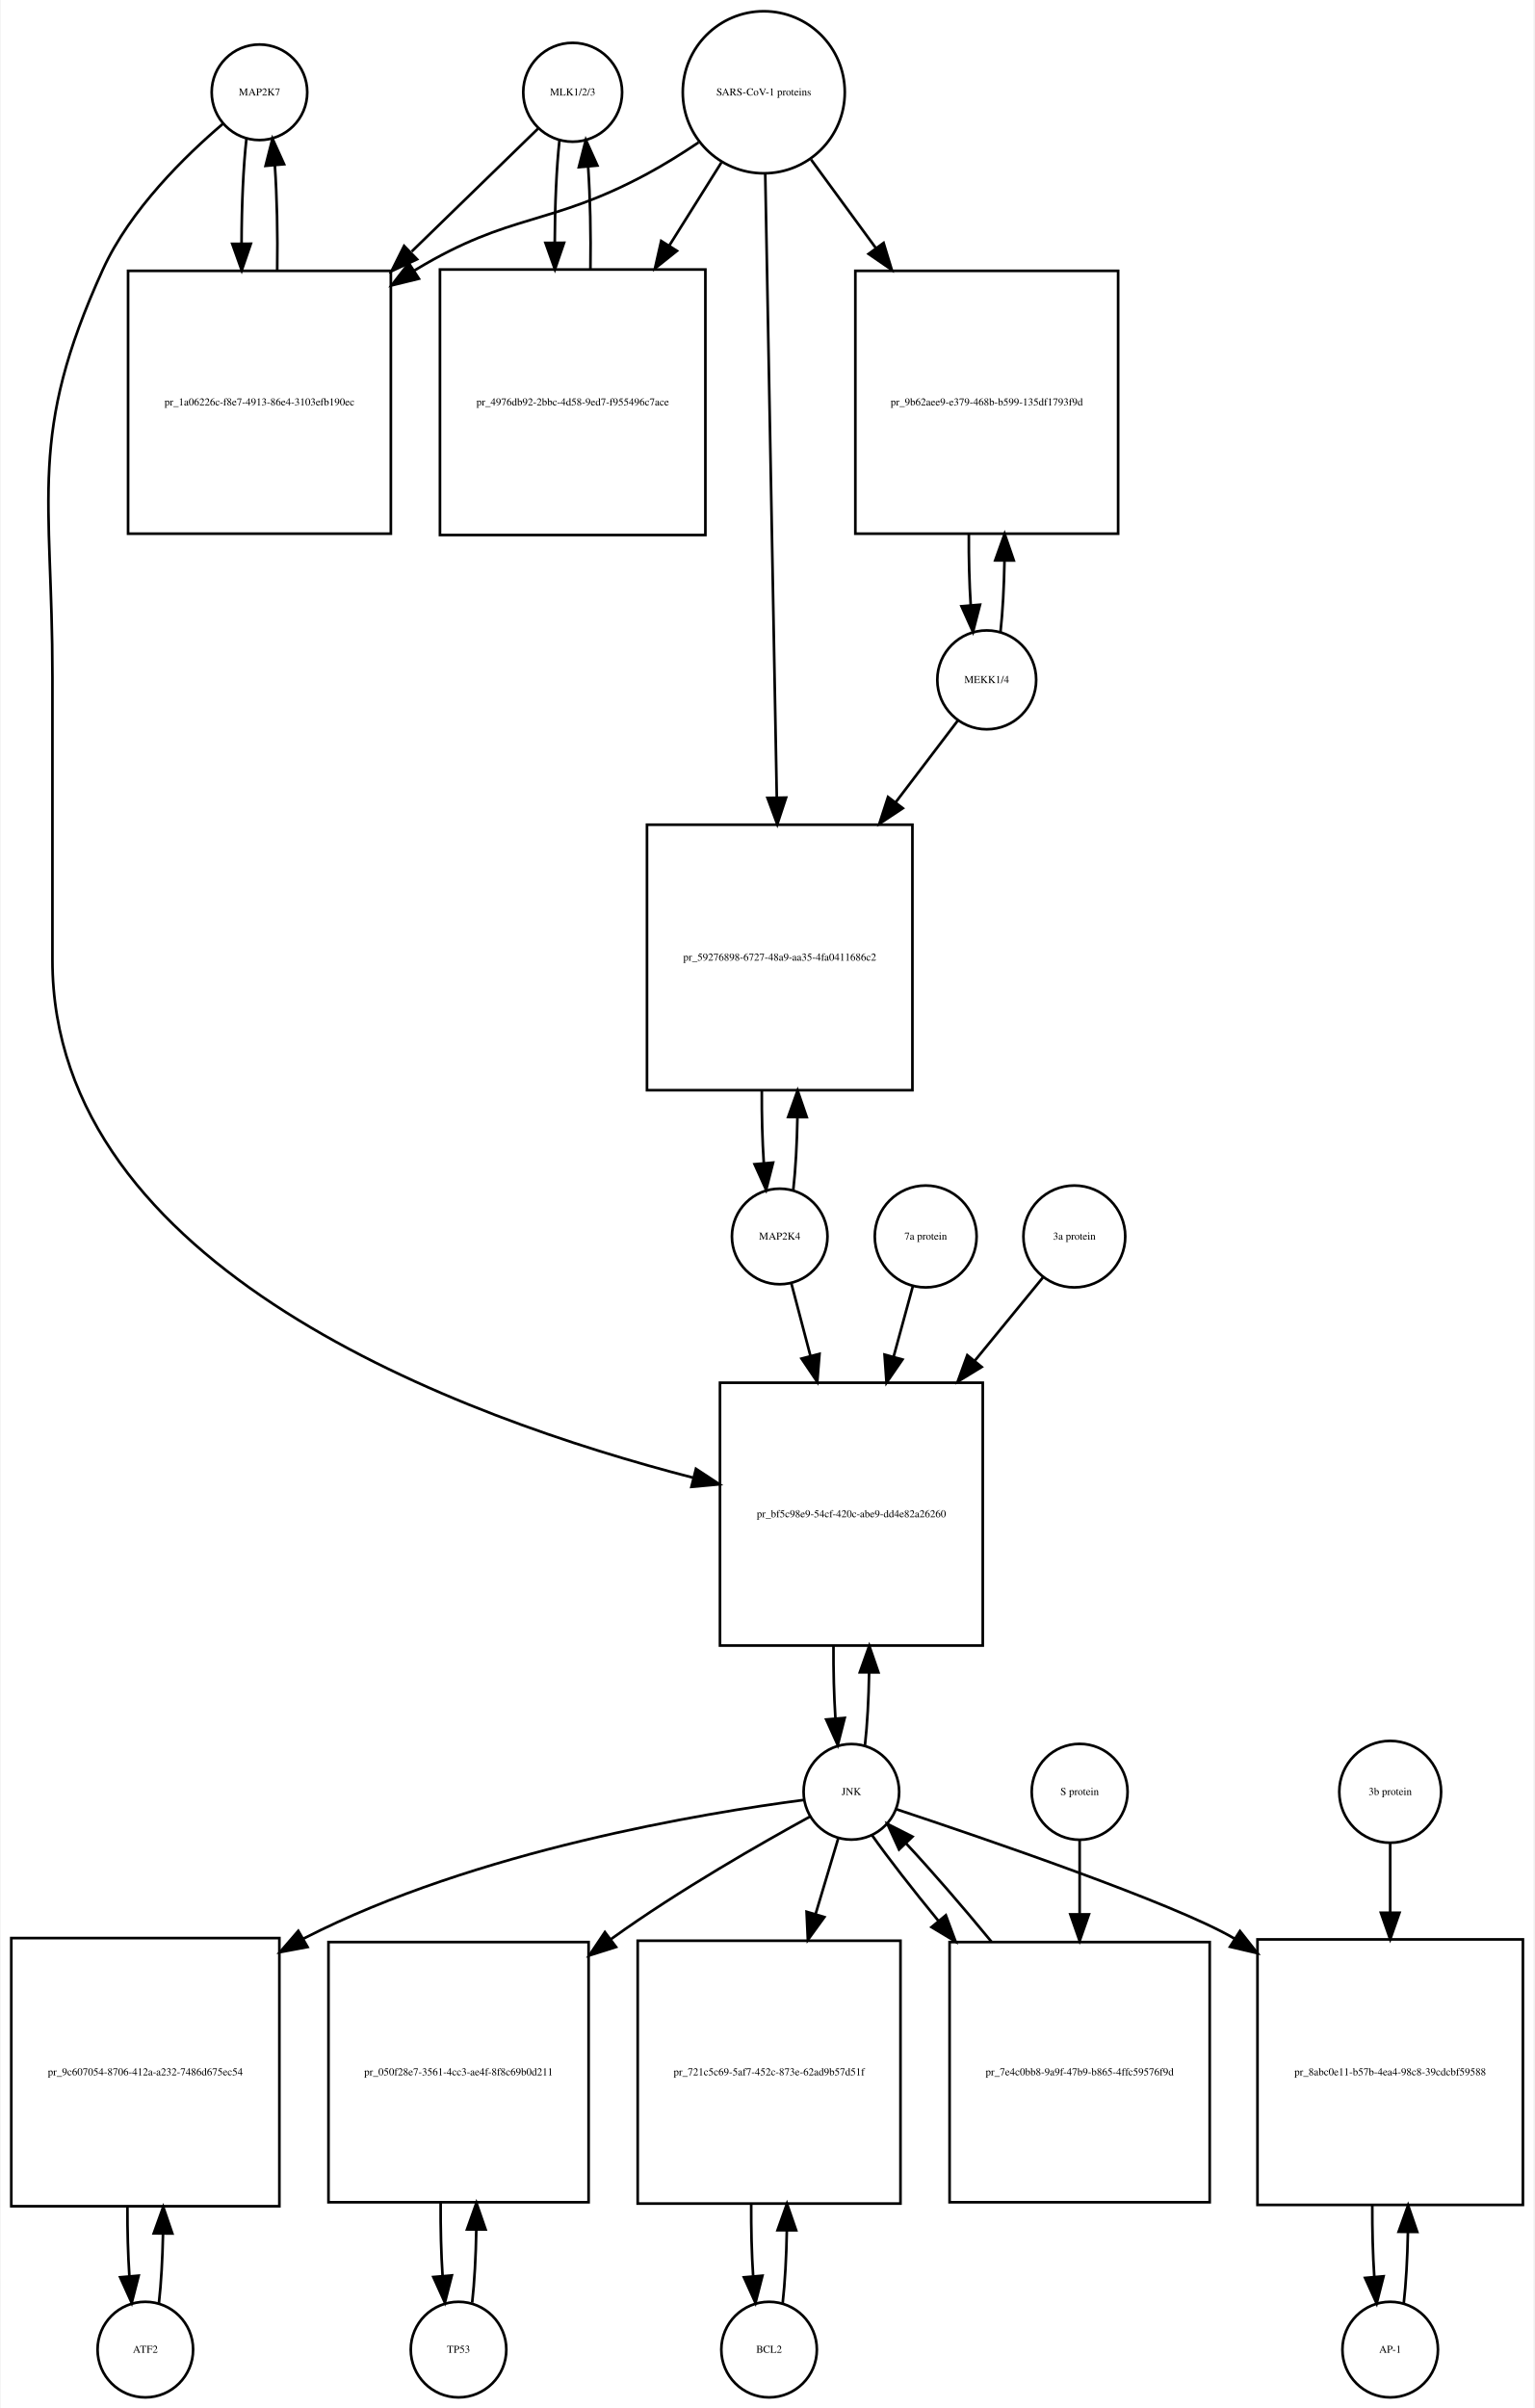
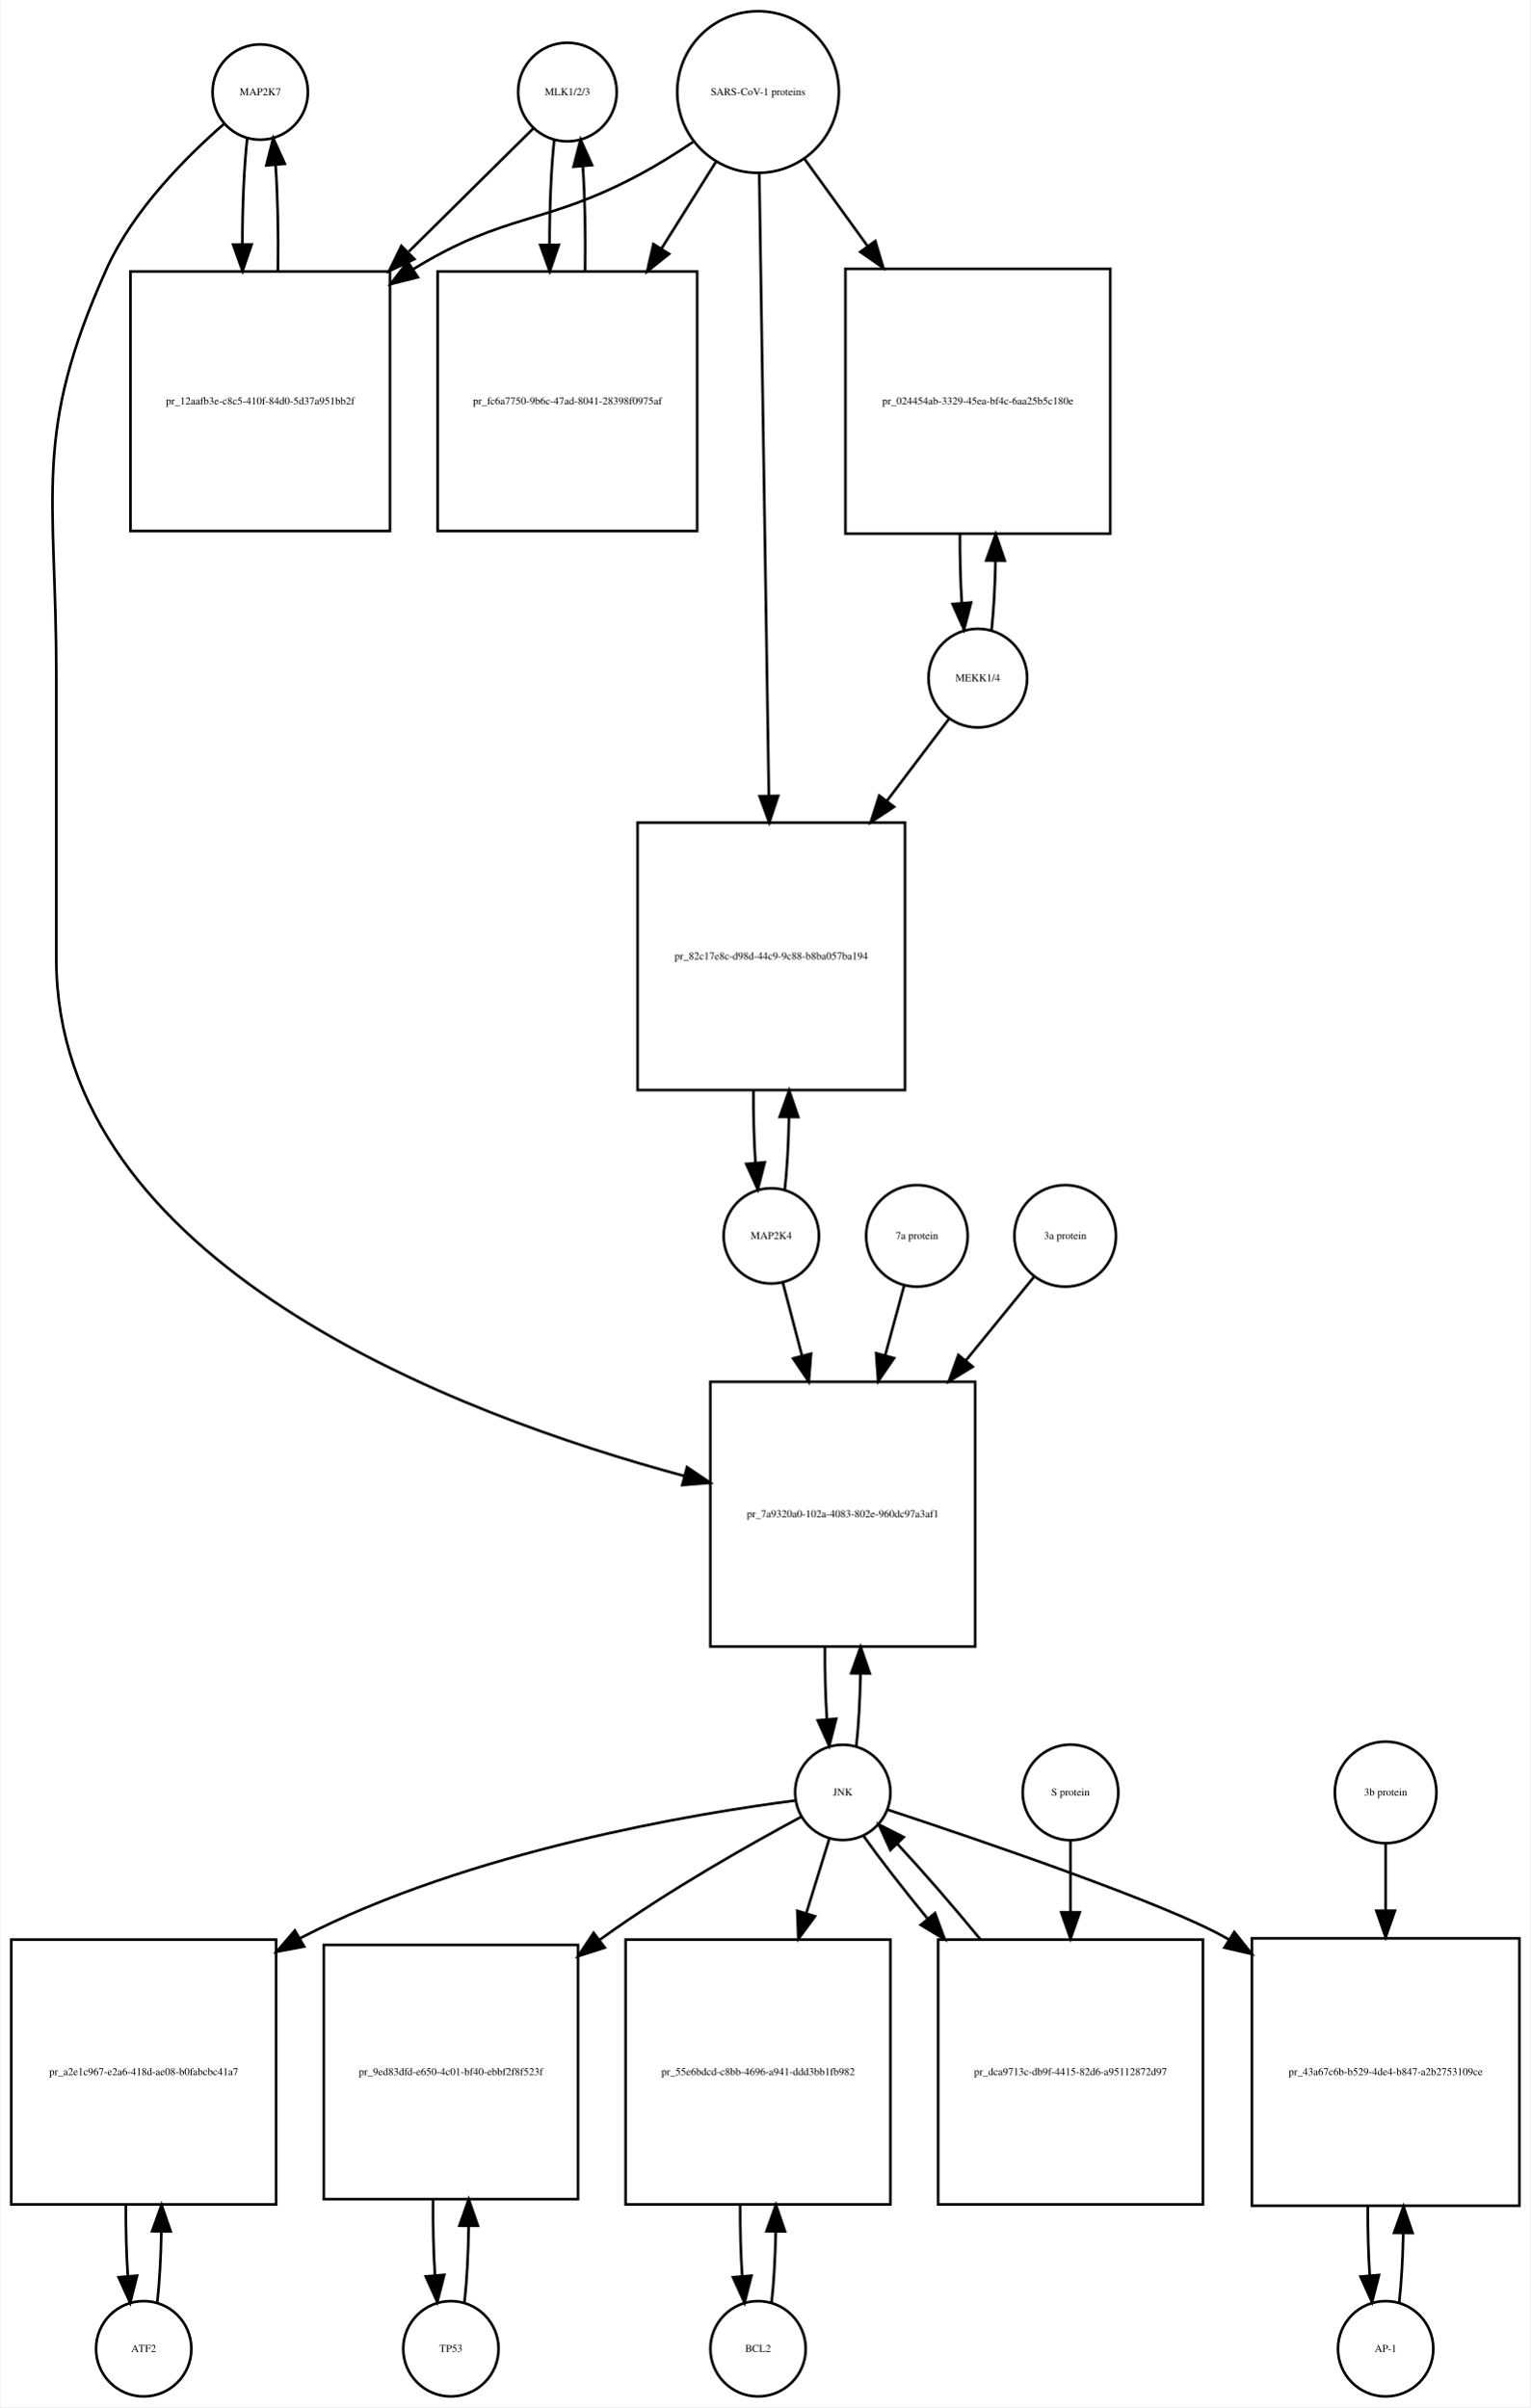
- <svg xmlns="http://www.w3.org/2000/svg" width="578pt" height="907pt" viewBox="0.00 0.00 577.50 907.01">
-   <g id="graph0" class="graph" transform="scale(1 1) rotate(0) translate(4 903.009)">
-     <polygon fill="white" stroke="none" points="-4,4 -4,-903.009 573.5,-903.009 573.5,4 -4,4" />
+ <svg xmlns="http://www.w3.org/2000/svg" width="578pt" height="909pt" viewBox="0.00 0.00 577.50 909.01">
+   <g id="graph0" class="graph" transform="scale(1 1) rotate(0) translate(4 905.009)">
+     <polygon fill="white" stroke="none" points="-4,4 -4,-905.009 573.5,-905.009 573.5,4 -4,4" />
    <g id="node1" class="node">
-       <ellipse fill="none" stroke="black" cx="93.5" cy="-868.25" rx="18" ry="18" />
-       <text text-anchor="middle" x="93.5" y="-867.05" font-family="Times,serif" font-size="4.00">MAP2K7</text>
+       <ellipse fill="none" stroke="black" cx="94" cy="-870.25" rx="18" ry="18" />
+       <text text-anchor="middle" x="94" y="-869.05" font-family="Times,serif" font-size="4.00">MAP2K7</text>
    </g>
    <g id="node2" class="node">
-       <polygon fill="none" stroke="black" points="143,-800.991 44,-800.991 44,-701.991 143,-701.991 143,-800.991" />
-       <text text-anchor="middle" x="93.5" y="-750.291" font-family="Times,serif" font-size="4.00">pr_1a06226c-f8e7-4913-86e4-3103efb190ec</text>
+       <polygon fill="none" stroke="black" points="143,-802.491 45,-802.491 45,-704.491 143,-704.491 143,-802.491" />
+       <text text-anchor="middle" x="94" y="-752.291" font-family="Times,serif" font-size="4.00">pr_12aafb3e-c8c5-410f-84d0-5d37a951bb2f</text>
    </g>
    <g id="edge1" class="edge">
-       <path fill="none" stroke="black" d="M88.599,-850.808C87.404,-840.233 86.788,-825.787 86.752,-811.226" />
-       <polygon fill="black" stroke="black" points="90.252,-811.195 86.819,-801.172 83.252,-811.148 90.252,-811.195" />
+       <path fill="none" stroke="black" d="M89.099,-852.808C87.892,-842.132 87.276,-827.512 87.251,-812.81" />
+       <polygon fill="black" stroke="black" points="90.752,-812.692 87.328,-802.665 83.752,-812.638 90.752,-812.692" />
    </g>
    <g id="node20" class="node">
-       <polygon fill="none" stroke="black" points="366,-382.184 267,-382.184 267,-283.184 366,-283.184 366,-382.184" />
-       <text text-anchor="middle" x="316.5" y="-331.484" font-family="Times,serif" font-size="4.00">pr_bf5c98e9-54cf-420c-abe9-dd4e82a26260</text>
+       <polygon fill="none" stroke="black" points="364,-383.184 264,-383.184 264,-283.184 364,-283.184 364,-383.184" />
+       <text text-anchor="middle" x="314" y="-331.984" font-family="Times,serif" font-size="4.00">pr_7a9320a0-102a-4083-802e-960dc97a3af1</text>
    </g>
    <g id="edge2" class="edge">
-       <path fill="none" stroke="black" d="M79.641,-856.31C65.687,-844.432 44.795,-824.105 34.5,-801.491 6.008,-738.901 15.5,-716.699 15.5,-647.929 15.5,-647.929 15.5,-647.929 15.5,-541.368 15.5,-425.215 169.226,-369.01 256.959,-346.392" />
-       <polygon fill="black" stroke="black" points="257.948,-349.752 266.796,-343.925 256.245,-342.963 257.948,-349.752" />
+       <path fill="none" stroke="black" d="M80.377,-858.258C66.659,-846.338 46.122,-825.978 36,-803.491 7.774,-740.78 17,-718.699 17,-649.929 17,-649.929 17,-649.929 17,-542.868 17,-428.031 167.488,-370.943 254.222,-347.576" />
+       <polygon fill="black" stroke="black" points="255.169,-350.946 263.954,-345.024 253.393,-344.175 255.169,-350.946" />
    </g>
    <g id="edge3" class="edge">
-       <path fill="none" stroke="black" d="M100.181,-801.172C100.399,-814.756 100.102,-829.006 99.291,-840.78" />
-       <polygon fill="black" stroke="black" points="95.799,-840.537 98.401,-850.808 102.771,-841.156 95.799,-840.537" />
+       <path fill="none" stroke="black" d="M100.672,-802.665C100.906,-816.361 100.614,-830.776 99.798,-842.677" />
+       <polygon fill="black" stroke="black" points="96.296,-842.538 98.901,-852.808 103.269,-843.155 96.296,-842.538" />
    </g>
    <g id="node3" class="node">
-       <ellipse fill="none" stroke="black" cx="211.5" cy="-868.25" rx="18.623" ry="18.623" />
-       <text text-anchor="middle" x="211.5" y="-867.05" font-family="Times,serif" font-size="4.00">MLK1/2/3</text>
+       <ellipse fill="none" stroke="black" cx="210" cy="-870.25" rx="18.623" ry="18.623" />
+       <text text-anchor="middle" x="210" y="-869.05" font-family="Times,serif" font-size="4.00">MLK1/2/3</text>
    </g>
    <g id="edge4" class="edge">
-       <path fill="none" stroke="black" d="M198.421,-854.53C186.713,-843.143 168.69,-825.615 150.866,-808.281" />
-       <polygon fill="black" stroke="black" points="152.867,-805.345 143.258,-800.882 147.987,-810.363 152.867,-805.345" />
+       <path fill="none" stroke="black" d="M197.143,-856.53C185.581,-845.092 167.756,-827.458 150.158,-810.048" />
+       <polygon fill="black" stroke="black" points="152.219,-807.163 142.648,-802.619 147.296,-812.14 152.219,-807.163" />
    </g>
    <g id="node5" class="node">
-       <polygon fill="none" stroke="black" points="261.5,-801.491 161.5,-801.491 161.5,-701.491 261.5,-701.491 261.5,-801.491" />
-       <text text-anchor="middle" x="211.5" y="-750.291" font-family="Times,serif" font-size="4.00">pr_4976db92-2bbc-4d58-9ed7-f955496c7ace</text>
+       <polygon fill="none" stroke="black" points="259,-802.491 161,-802.491 161,-704.491 259,-704.491 259,-802.491" />
+       <text text-anchor="middle" x="210" y="-752.291" font-family="Times,serif" font-size="4.00">pr_fc6a7750-9b6c-47ad-8041-28398f0975af</text>
    </g>
    <g id="edge5" class="edge">
-       <path fill="none" stroke="black" d="M206.545,-850.317C205.401,-839.931 204.803,-825.949 204.753,-811.81" />
-       <polygon fill="black" stroke="black" points="208.255,-811.556 204.814,-801.536 201.255,-811.515 208.255,-811.556" />
+       <path fill="none" stroke="black" d="M205.045,-852.317C203.867,-841.628 203.269,-827.129 203.25,-812.57" />
+       <polygon fill="black" stroke="black" points="206.751,-812.555 203.33,-802.528 199.751,-812.5 206.751,-812.555" />
    </g>
    <g id="node4" class="node">
-       <ellipse fill="none" stroke="black" cx="283.5" cy="-868.25" rx="30.52" ry="30.52" />
-       <text text-anchor="middle" x="283.5" y="-867.05" font-family="Times,serif" font-size="4.00">SARS-CoV-1 proteins</text>
+       <ellipse fill="none" stroke="black" cx="282" cy="-870.25" rx="30.52" ry="30.52" />
+       <text text-anchor="middle" x="282" y="-869.05" font-family="Times,serif" font-size="4.00">SARS-CoV-1 proteins</text>
    </g>
    <g id="edge6" class="edge">
-       <path fill="none" stroke="black" d="M258.918,-849.348C252.731,-845.202 245.997,-840.986 239.5,-837.491 202.647,-817.667 188.334,-823.102 152.5,-801.491 152.308,-801.375 152.115,-801.258 151.923,-801.141" />
-       <polygon fill="black" stroke="black" points="153.569,-798.036 143.279,-795.513 149.75,-803.903 153.569,-798.036" />
+       <path fill="none" stroke="black" d="M257.408,-851.367C251.221,-847.221 244.49,-842.999 238,-839.491 201.549,-819.787 187.348,-825.112 152,-803.491 151.909,-803.435 151.817,-803.379 151.726,-803.323" />
+       <polygon fill="black" stroke="black" points="153.525,-800.317 143.247,-797.746 149.679,-806.165 153.525,-800.317" />
    </g>
    <g id="edge7" class="edge">
-       <path fill="none" stroke="black" d="M267.521,-841.781C261.702,-832.506 254.86,-821.601 247.994,-810.657" />
-       <polygon fill="black" stroke="black" points="250.781,-808.514 242.501,-801.903 244.851,-812.234 250.781,-808.514" />
+       <path fill="none" stroke="black" d="M266.021,-843.781C259.946,-834.099 252.757,-822.639 245.589,-811.215" />
+       <polygon fill="black" stroke="black" points="248.41,-809.125 240.13,-802.515 242.48,-812.846 248.41,-809.125" />
    </g>
    <g id="node17" class="node">
-       <polygon fill="none" stroke="black" points="417,-800.991 318,-800.991 318,-701.991 417,-701.991 417,-800.991" />
-       <text text-anchor="middle" x="367.5" y="-750.291" font-family="Times,serif" font-size="4.00">pr_9b62aee9-e379-468b-b599-135df1793f9d</text>
+       <polygon fill="none" stroke="black" points="415,-803.491 315,-803.491 315,-703.491 415,-703.491 415,-803.491" />
+       <text text-anchor="middle" x="365" y="-752.291" font-family="Times,serif" font-size="4.00">pr_024454ab-3329-45ea-bf4c-6aa25b5c180e</text>
    </g>
    <g id="edge8" class="edge">
-       <path fill="none" stroke="black" d="M301.314,-842.912C308.514,-833.076 317.152,-821.275 325.775,-809.495" />
-       <polygon fill="black" stroke="black" points="328.642,-811.503 331.724,-801.367 322.993,-807.369 328.642,-811.503" />
+       <path fill="none" stroke="black" d="M299.602,-844.912C306.571,-835.277 314.904,-823.755 323.251,-812.215" />
+       <polygon fill="black" stroke="black" points="326.287,-813.989 329.311,-803.835 320.615,-809.887 326.287,-813.989" />
    </g>
    <g id="node19" class="node">
-       <polygon fill="none" stroke="black" points="339.5,-592.368 239.5,-592.368 239.5,-492.368 339.5,-492.368 339.5,-592.368" />
-       <text text-anchor="middle" x="289.5" y="-541.168" font-family="Times,serif" font-size="4.00">pr_59276898-6727-48a9-aa35-4fa0411686c2</text>
+       <polygon fill="none" stroke="black" points="337.5,-594.368 236.5,-594.368 236.5,-493.368 337.5,-493.368 337.5,-594.368" />
+       <text text-anchor="middle" x="287" y="-542.668" font-family="Times,serif" font-size="4.00">pr_82c17e8c-d98d-44c9-9c88-b8ba057ba194</text>
    </g>
    <g id="edge9" class="edge">
-       <path fill="none" stroke="black" d="M284.054,-837.36C285.039,-784.183 287.113,-672.227 288.398,-602.848" />
-       <polygon fill="black" stroke="black" points="291.904,-602.577 288.59,-592.514 284.905,-602.448 291.904,-602.577" />
+       <path fill="none" stroke="black" d="M282.461,-839.314C283.281,-786.13 285.006,-674.24 286.077,-604.733" />
+       <polygon fill="black" stroke="black" points="289.582,-604.43 286.237,-594.377 282.583,-604.322 289.582,-604.43" />
    </g>
    <g id="edge10" class="edge">
-       <path fill="none" stroke="black" d="M218.186,-801.536C218.389,-814.733 218.107,-828.53 217.34,-840.056" />
-       <polygon fill="black" stroke="black" points="213.827,-840.053 216.455,-850.317 220.801,-840.654 213.827,-840.053" />
+       <path fill="none" stroke="black" d="M216.67,-802.528C216.904,-816.085 216.624,-830.356 215.83,-842.206" />
+       <polygon fill="black" stroke="black" points="212.33,-842.052 214.955,-852.317 219.304,-842.655 212.33,-842.052" />
    </g>
    <g id="node6" class="node">
-       <ellipse fill="none" stroke="black" cx="50.5" cy="-18" rx="18" ry="18" />
-       <text text-anchor="middle" x="50.5" y="-16.8" font-family="Times,serif" font-size="4.00">ATF2</text>
+       <ellipse fill="none" stroke="black" cx="50" cy="-18" rx="18" ry="18" />
+       <text text-anchor="middle" x="50" y="-16.8" font-family="Times,serif" font-size="4.00">ATF2</text>
    </g>
    <g id="node7" class="node">
-       <polygon fill="none" stroke="black" points="101,-173 0,-173 0,-72 101,-72 101,-173" />
-       <text text-anchor="middle" x="50.5" y="-121.3" font-family="Times,serif" font-size="4.00">pr_9c607054-8706-412a-a232-7486d675ec54</text>
+       <polygon fill="none" stroke="black" points="100,-172.5 0,-172.5 0,-72.5 100,-72.5 100,-172.5" />
+       <text text-anchor="middle" x="50" y="-121.3" font-family="Times,serif" font-size="4.00">pr_a2e1c967-e2a6-418d-ae08-b0fabcbc41a7</text>
    </g>
    <g id="edge11" class="edge">
-       <path fill="none" stroke="black" d="M55.628,-35.582C56.462,-42.947 56.975,-52.111 57.166,-61.684" />
-       <polygon fill="black" stroke="black" points="53.666,-61.78 57.247,-71.751 60.666,-61.723 53.666,-61.78" />
+       <path fill="none" stroke="black" d="M55.1,-35.342C55.962,-42.84 56.486,-52.236 56.672,-62.044" />
+       <polygon fill="black" stroke="black" points="53.175,-62.376 56.745,-72.352 60.175,-62.327 53.175,-62.376" />
    </g>
    <g id="edge12" class="edge">
-       <path fill="none" stroke="black" d="M43.753,-71.751C43.722,-62.774 43.967,-53.735 44.489,-45.738" />
-       <polygon fill="black" stroke="black" points="47.993,-45.848 45.372,-35.582 41.019,-45.242 47.993,-45.848" />
+       <path fill="none" stroke="black" d="M43.255,-72.352C43.21,-63.063 43.462,-53.683 44.009,-45.433" />
+       <polygon fill="black" stroke="black" points="47.507,-45.611 44.9,-35.342 40.534,-44.996 47.507,-45.611" />
    </g>
    <g id="node8" class="node">
-       <ellipse fill="none" stroke="black" cx="316.5" cy="-228.092" rx="18" ry="18" />
-       <text text-anchor="middle" x="316.5" y="-226.892" font-family="Times,serif" font-size="4.00">JNK</text>
+       <ellipse fill="none" stroke="black" cx="314" cy="-228.092" rx="18" ry="18" />
+       <text text-anchor="middle" x="314" y="-226.892" font-family="Times,serif" font-size="4.00">JNK</text>
    </g>
    <g id="edge13" class="edge">
-       <path fill="none" stroke="black" d="M298.487,-225.015C261.491,-220.193 175.007,-206.035 110.5,-173 110.305,-172.9 110.109,-172.799 109.914,-172.698" />
-       <polygon fill="black" stroke="black" points="111.617,-169.639 101.201,-167.696 108.132,-175.71 111.617,-169.639" />
+       <path fill="none" stroke="black" d="M296.052,-225.04C259.194,-220.265 173.057,-206.188 109,-173 108.907,-172.952 108.815,-172.904 108.722,-172.855" />
+       <polygon fill="black" stroke="black" points="110.583,-169.888 100.172,-167.92 107.083,-175.951 110.583,-169.888" />
    </g>
    <g id="node10" class="node">
-       <polygon fill="none" stroke="black" points="217.5,-171.5 119.5,-171.5 119.5,-73.5 217.5,-73.5 217.5,-171.5" />
-       <text text-anchor="middle" x="168.5" y="-121.3" font-family="Times,serif" font-size="4.00">pr_050f28e7-3561-4cc3-ae4f-8f8c69b0d211</text>
+       <polygon fill="none" stroke="black" points="214,-170.5 118,-170.5 118,-74.5 214,-74.5 214,-170.5" />
+       <text text-anchor="middle" x="166" y="-121.3" font-family="Times,serif" font-size="4.00">pr_9ed83dfd-e650-4c01-bf40-ebbf2f8f523f</text>
    </g>
    <g id="edge14" class="edge">
-       <path fill="none" stroke="black" d="M301.046,-218.832C282.719,-208.806 251.506,-190.997 226.5,-173 226.319,-172.87 226.137,-172.739 225.956,-172.607" />
-       <polygon fill="black" stroke="black" points="227.839,-169.645 217.736,-166.452 223.643,-175.248 227.839,-169.645" />
+       <path fill="none" stroke="black" d="M298.337,-218.899C279.77,-208.938 248.176,-191.191 223,-173 222.721,-172.799 222.442,-172.596 222.163,-172.392" />
+       <polygon fill="black" stroke="black" points="224.112,-169.479 214.025,-166.239 219.89,-175.062 224.112,-169.479" />
    </g>
    <g id="node12" class="node">
-       <polygon fill="none" stroke="black" points="335,-172 236,-172 236,-73 335,-73 335,-172" />
-       <text text-anchor="middle" x="285.5" y="-121.3" font-family="Times,serif" font-size="4.00">pr_721c5c69-5af7-452c-873e-62ad9b57d51f</text>
+       <polygon fill="none" stroke="black" points="332,-172.5 232,-172.5 232,-72.5 332,-72.5 332,-172.5" />
+       <text text-anchor="middle" x="282" y="-121.3" font-family="Times,serif" font-size="4.00">pr_55e6bdcd-c8bb-4696-a941-ddd3bb1fb982</text>
    </g>
    <g id="edge15" class="edge">
-       <path fill="none" stroke="black" d="M311.519,-210.448C309.134,-202.479 306.12,-192.407 302.996,-181.967" />
-       <polygon fill="black" stroke="black" points="306.331,-180.903 300.111,-172.326 299.625,-182.91 306.331,-180.903" />
+       <path fill="none" stroke="black" d="M308.859,-210.448C306.449,-202.647 303.416,-192.83 300.265,-182.627" />
+       <polygon fill="black" stroke="black" points="303.518,-181.3 297.222,-172.779 296.83,-183.366 303.518,-181.3" />
    </g>
    <g id="node14" class="node">
-       <polygon fill="none" stroke="black" points="569.5,-172.5 469.5,-172.5 469.5,-72.5 569.5,-72.5 569.5,-172.5" />
-       <text text-anchor="middle" x="519.5" y="-121.3" font-family="Times,serif" font-size="4.00">pr_8abc0e11-b57b-4ea4-98c8-39cdcbf59588</text>
+       <polygon fill="none" stroke="black" points="569.5,-173 468.5,-173 468.5,-72 569.5,-72 569.5,-173" />
+       <text text-anchor="middle" x="519" y="-121.3" font-family="Times,serif" font-size="4.00">pr_43a67c6b-b529-4de4-b847-a2b2753109ce</text>
    </g>
    <g id="edge16" class="edge">
-       <path fill="none" stroke="black" d="M333.302,-221.579C366.234,-210.644 438.017,-186.134 460.5,-173 460.594,-172.945 460.688,-172.89 460.781,-172.835" />
-       <polygon fill="black" stroke="black" points="462.9,-175.636 469.471,-167.326 459.151,-169.725 462.9,-175.636" />
+       <path fill="none" stroke="black" d="M330.91,-221.572C364.056,-210.625 436.311,-186.094 459,-173 459.296,-172.829 459.592,-172.657 459.888,-172.483" />
+       <polygon fill="black" stroke="black" points="461.85,-175.384 468.442,-167.089 458.117,-169.462 461.85,-175.384" />
    </g>
    <g id="edge17" class="edge">
-       <path fill="none" stroke="black" d="M321.626,-245.673C322.496,-253.352 323.017,-262.986 323.187,-273.004" />
-       <polygon fill="black" stroke="black" points="319.688,-273.111 323.242,-283.092 326.688,-273.073 319.688,-273.111" />
+       <path fill="none" stroke="black" d="M319.113,-245.641C319.984,-253.309 320.507,-262.935 320.683,-272.957" />
+       <polygon fill="black" stroke="black" points="317.183,-273.074 320.743,-283.053 324.183,-273.032 317.183,-273.074" />
    </g>
    <g id="node23" class="node">
-       <polygon fill="none" stroke="black" points="451.5,-171.5 353.5,-171.5 353.5,-73.5 451.5,-73.5 451.5,-171.5" />
-       <text text-anchor="middle" x="402.5" y="-121.3" font-family="Times,serif" font-size="4.00">pr_7e4c0bb8-9a9f-47b9-b865-4ffc59576f9d</text>
+       <polygon fill="none" stroke="black" points="450,-172.5 350,-172.5 350,-72.5 450,-72.5 450,-172.5" />
+       <text text-anchor="middle" x="400" y="-121.3" font-family="Times,serif" font-size="4.00">pr_dca9713c-db9f-4415-82d6-a95112872d97</text>
    </g>
    <g id="edge18" class="edge">
-       <path fill="none" stroke="black" d="M324.234,-211.807C330.446,-203.035 339.496,-191.42 349.274,-179.507" />
-       <polygon fill="black" stroke="black" points="352.091,-181.593 355.782,-171.661 346.704,-177.123 352.091,-181.593" />
+       <path fill="none" stroke="black" d="M321.734,-211.807C327.757,-203.301 336.449,-192.123 345.885,-180.591" />
+       <polygon fill="black" stroke="black" points="348.836,-182.516 352.513,-172.58 343.442,-178.054 348.836,-182.516" />
    </g>
    <g id="node9" class="node">
-       <ellipse fill="none" stroke="black" cx="168.5" cy="-18" rx="18" ry="18" />
-       <text text-anchor="middle" x="168.5" y="-16.8" font-family="Times,serif" font-size="4.00">TP53</text>
+       <ellipse fill="none" stroke="black" cx="166" cy="-18" rx="18" ry="18" />
+       <text text-anchor="middle" x="166" y="-16.8" font-family="Times,serif" font-size="4.00">TP53</text>
    </g>
    <g id="edge19" class="edge">
-       <path fill="none" stroke="black" d="M173.639,-35.679C174.509,-43.399 175.026,-53.079 175.192,-63.133" />
-       <polygon fill="black" stroke="black" points="171.692,-63.268 175.24,-73.251 178.692,-63.235 171.692,-63.268" />
+       <path fill="none" stroke="black" d="M171.135,-35.647C172.042,-43.68 172.567,-53.843 172.71,-64.341" />
+       <polygon fill="black" stroke="black" points="169.21,-64.457 172.73,-74.45 176.21,-64.443 169.21,-64.457" />
    </g>
    <g id="edge20" class="edge">
-       <path fill="none" stroke="black" d="M161.76,-73.251C161.695,-63.759 161.94,-54.129 162.494,-45.669" />
-       <polygon fill="black" stroke="black" points="165.983,-45.944 163.361,-35.679 159.009,-45.338 165.983,-45.944" />
+       <path fill="none" stroke="black" d="M159.27,-74.45C159.175,-64.572 159.416,-54.485 159.994,-45.67" />
+       <polygon fill="black" stroke="black" points="163.486,-45.912 160.865,-35.647 156.512,-45.306 163.486,-45.912" />
    </g>
    <g id="node11" class="node">
-       <ellipse fill="none" stroke="black" cx="285.5" cy="-18" rx="18" ry="18" />
-       <text text-anchor="middle" x="285.5" y="-16.8" font-family="Times,serif" font-size="4.00">BCL2</text>
+       <ellipse fill="none" stroke="black" cx="282" cy="-18" rx="18" ry="18" />
+       <text text-anchor="middle" x="282" y="-16.8" font-family="Times,serif" font-size="4.00">BCL2</text>
    </g>
    <g id="edge21" class="edge">
-       <path fill="none" stroke="black" d="M290.626,-35.566C291.496,-43.238 292.017,-52.864 292.187,-62.873" />
-       <polygon fill="black" stroke="black" points="288.688,-62.971 292.242,-72.951 295.688,-62.933 288.688,-62.971" />
+       <path fill="none" stroke="black" d="M287.1,-35.342C287.962,-42.84 288.486,-52.236 288.672,-62.044" />
+       <polygon fill="black" stroke="black" points="285.175,-62.376 288.745,-72.352 292.174,-62.327 285.175,-62.376" />
    </g>
    <g id="edge22" class="edge">
-       <path fill="none" stroke="black" d="M278.758,-72.951C278.701,-63.597 278.943,-54.122 279.487,-45.779" />
-       <polygon fill="black" stroke="black" points="282.995,-45.832 280.374,-35.566 276.021,-45.226 282.995,-45.832" />
+       <path fill="none" stroke="black" d="M275.255,-72.352C275.21,-63.063 275.462,-53.683 276.009,-45.433" />
+       <polygon fill="black" stroke="black" points="279.507,-45.611 276.9,-35.342 272.534,-44.996 279.507,-45.611" />
    </g>
    <g id="node13" class="node">
-       <ellipse fill="none" stroke="black" cx="519.5" cy="-18" rx="18" ry="18" />
-       <text text-anchor="middle" x="519.5" y="-16.8" font-family="Times,serif" font-size="4.00">AP-1</text>
+       <ellipse fill="none" stroke="black" cx="519" cy="-18" rx="18" ry="18" />
+       <text text-anchor="middle" x="519" y="-16.8" font-family="Times,serif" font-size="4.00">AP-1</text>
    </g>
    <g id="edge23" class="edge">
-       <path fill="none" stroke="black" d="M524.6,-35.342C525.462,-42.84 525.986,-52.236 526.172,-62.044" />
-       <polygon fill="black" stroke="black" points="522.675,-62.376 526.245,-72.352 529.674,-62.327 522.675,-62.376" />
+       <path fill="none" stroke="black" d="M524.128,-35.582C524.962,-42.947 525.475,-52.111 525.665,-61.684" />
+       <polygon fill="black" stroke="black" points="522.166,-61.78 525.747,-71.751 529.166,-61.723 522.166,-61.78" />
    </g>
    <g id="edge24" class="edge">
-       <path fill="none" stroke="black" d="M512.755,-72.352C512.71,-63.063 512.962,-53.683 513.509,-45.433" />
-       <polygon fill="black" stroke="black" points="517.007,-45.611 514.4,-35.342 510.034,-44.996 517.007,-45.611" />
+       <path fill="none" stroke="black" d="M512.253,-71.751C512.222,-62.774 512.467,-53.735 512.989,-45.738" />
+       <polygon fill="black" stroke="black" points="516.493,-45.848 513.872,-35.582 509.519,-45.242 516.493,-45.848" />
    </g>
    <g id="node15" class="node">
-       <ellipse fill="none" stroke="black" cx="519.5" cy="-228.092" rx="19.184" ry="19.184" />
-       <text text-anchor="middle" x="519.5" y="-226.892" font-family="Times,serif" font-size="4.00">3b protein</text>
+       <ellipse fill="none" stroke="black" cx="519" cy="-228.092" rx="19.184" ry="19.184" />
+       <text text-anchor="middle" x="519" y="-226.892" font-family="Times,serif" font-size="4.00">3b protein</text>
    </g>
    <g id="edge25" class="edge">
-       <path fill="none" stroke="black" d="M519.5,-208.572C519.5,-201.135 519.5,-192.112 519.5,-182.757" />
-       <polygon fill="black" stroke="black" points="523,-182.535 519.5,-172.535 516,-182.535 523,-182.535" />
+       <path fill="none" stroke="black" d="M519,-208.572C519,-201.384 519,-192.713 519,-183.693" />
+       <polygon fill="black" stroke="black" points="522.5,-183.421 519,-173.421 515.5,-183.421 522.5,-183.421" />
    </g>
    <g id="node16" class="node">
-       <ellipse fill="none" stroke="black" cx="367.5" cy="-646.929" rx="18.623" ry="18.623" />
-       <text text-anchor="middle" x="367.5" y="-645.729" font-family="Times,serif" font-size="4.00">MEKK1/4</text>
+       <ellipse fill="none" stroke="black" cx="365" cy="-648.929" rx="18.623" ry="18.623" />
+       <text text-anchor="middle" x="365" y="-647.729" font-family="Times,serif" font-size="4.00">MEKK1/4</text>
    </g>
    <g id="edge26" class="edge">
-       <path fill="none" stroke="black" d="M372.679,-664.98C373.513,-672.537 374.015,-681.92 374.185,-691.674" />
-       <polygon fill="black" stroke="black" points="370.686,-691.933 374.242,-701.913 377.686,-691.894 370.686,-691.933" />
+       <path fill="none" stroke="black" d="M370.206,-667.224C371.005,-674.567 371.494,-683.601 371.673,-693.013" />
+       <polygon fill="black" stroke="black" points="368.175,-693.337 371.745,-703.313 375.175,-693.288 368.175,-693.337" />
    </g>
    <g id="edge27" class="edge">
-       <path fill="none" stroke="black" d="M356.654,-631.668C350.328,-623.35 341.886,-612.25 333.128,-600.734" />
-       <polygon fill="black" stroke="black" points="335.876,-598.565 327.036,-592.724 330.304,-602.802 335.876,-598.565" />
+       <path fill="none" stroke="black" d="M354.154,-633.599C347.828,-625.24 339.386,-614.085 330.628,-602.513" />
+       <polygon fill="black" stroke="black" points="333.362,-600.326 324.536,-594.464 327.78,-604.55 333.362,-600.326" />
    </g>
    <g id="edge28" class="edge">
-       <path fill="none" stroke="black" d="M360.758,-701.913C360.701,-692.697 360.936,-683.364 361.462,-675.11" />
-       <polygon fill="black" stroke="black" points="364.963,-675.24 362.321,-664.98 357.988,-674.649 364.963,-675.24" />
+       <path fill="none" stroke="black" d="M358.255,-703.313C358.212,-694.406 358.441,-685.414 358.942,-677.415" />
+       <polygon fill="black" stroke="black" points="362.449,-677.481 359.794,-667.224 355.473,-676.898 362.449,-677.481" />
    </g>
    <g id="node18" class="node">
-       <ellipse fill="none" stroke="black" cx="289.5" cy="-437.276" rx="18" ry="18" />
-       <text text-anchor="middle" x="289.5" y="-436.076" font-family="Times,serif" font-size="4.00">MAP2K4</text>
+       <ellipse fill="none" stroke="black" cx="287" cy="-438.276" rx="18" ry="18" />
+       <text text-anchor="middle" x="287" y="-437.076" font-family="Times,serif" font-size="4.00">MAP2K4</text>
    </g>
    <g id="edge29" class="edge">
-       <path fill="none" stroke="black" d="M294.613,-454.825C295.484,-462.493 296.007,-472.119 296.183,-482.141" />
-       <polygon fill="black" stroke="black" points="292.683,-482.258 296.243,-492.237 299.683,-482.216 292.683,-482.258" />
+       <path fill="none" stroke="black" d="M292.1,-455.792C292.971,-463.449 293.497,-473.066 293.678,-483.091" />
+       <polygon fill="black" stroke="black" points="290.179,-483.219 293.745,-493.196 297.179,-483.173 290.179,-483.219" />
    </g>
    <g id="edge30" class="edge">
-       <path fill="none" stroke="black" d="M293.838,-419.792C295.871,-412.066 298.43,-402.345 301.089,-392.24" />
-       <polygon fill="black" stroke="black" points="304.496,-393.048 303.656,-382.487 297.726,-391.267 304.496,-393.048" />
+       <path fill="none" stroke="black" d="M291.338,-420.712C293.371,-412.948 295.93,-403.18 298.589,-393.025" />
+       <polygon fill="black" stroke="black" points="302.008,-393.785 301.156,-383.225 295.237,-392.012 302.008,-393.785" />
    </g>
    <g id="edge31" class="edge">
-       <path fill="none" stroke="black" d="M282.757,-492.237C282.705,-482.862 282.952,-473.38 283.498,-465.035" />
-       <polygon fill="black" stroke="black" points="287.006,-465.091 284.387,-454.825 280.033,-464.484 287.006,-465.091" />
+       <path fill="none" stroke="black" d="M280.255,-493.196C280.21,-483.808 280.462,-474.328 281.009,-465.99" />
+       <polygon fill="black" stroke="black" points="284.517,-466.059 281.9,-455.792 277.543,-465.45 284.517,-466.059" />
    </g>
    <g id="edge32" class="edge">
-       <path fill="none" stroke="black" d="M309.758,-283.092C309.701,-273.729 309.943,-264.246 310.487,-255.894" />
-       <polygon fill="black" stroke="black" points="313.996,-255.938 311.374,-245.673 307.022,-255.333 313.996,-255.938" />
+       <path fill="none" stroke="black" d="M307.257,-283.053C307.205,-273.678 307.452,-264.196 307.998,-255.851" />
+       <polygon fill="black" stroke="black" points="311.506,-255.907 308.887,-245.641 304.533,-255.3 311.506,-255.907" />
    </g>
    <g id="node21" class="node">
-       <ellipse fill="none" stroke="black" cx="344.5" cy="-437.276" rx="19.184" ry="19.184" />
-       <text text-anchor="middle" x="344.5" y="-436.076" font-family="Times,serif" font-size="4.00">7a protein</text>
+       <ellipse fill="none" stroke="black" cx="342" cy="-438.276" rx="19.184" ry="19.184" />
+       <text text-anchor="middle" x="342" y="-437.076" font-family="Times,serif" font-size="4.00">7a protein</text>
    </g>
    <g id="edge33" class="edge">
-       <path fill="none" stroke="black" d="M339.623,-418.406C337.555,-410.828 335.016,-401.526 332.387,-391.893" />
-       <polygon fill="black" stroke="black" points="335.751,-390.926 329.742,-382.201 328.998,-392.769 335.751,-390.926" />
+       <path fill="none" stroke="black" d="M337.123,-419.318C335.099,-411.868 332.626,-402.761 330.057,-393.305" />
+       <polygon fill="black" stroke="black" points="333.361,-392.113 327.362,-383.38 326.605,-393.948 333.361,-392.113" />
    </g>
    <g id="node22" class="node">
-       <ellipse fill="none" stroke="black" cx="400.5" cy="-437.276" rx="19.184" ry="19.184" />
-       <text text-anchor="middle" x="400.5" y="-436.076" font-family="Times,serif" font-size="4.00">3a protein</text>
+       <ellipse fill="none" stroke="black" cx="398" cy="-438.276" rx="19.184" ry="19.184" />
+       <text text-anchor="middle" x="398" y="-437.076" font-family="Times,serif" font-size="4.00">3a protein</text>
    </g>
    <g id="edge34" class="edge">
-       <path fill="none" stroke="black" d="M388.82,-422.011C381.868,-413.52 372.543,-402.13 362.904,-390.359" />
-       <polygon fill="black" stroke="black" points="365.591,-388.115 356.547,-382.595 360.174,-392.549 365.591,-388.115" />
+       <path fill="none" stroke="black" d="M386.32,-422.941C379.368,-414.409 370.043,-402.964 360.404,-391.135" />
+       <polygon fill="black" stroke="black" points="363.077,-388.875 354.047,-383.333 357.651,-393.296 363.077,-388.875" />
    </g>
    <g id="edge35" class="edge">
-       <path fill="none" stroke="black" d="M369.295,-171.609C358.443,-184.813 346.737,-198.338 337.045,-208.728" />
-       <polygon fill="black" stroke="black" points="334.464,-206.363 330.074,-216.006 339.519,-211.205 334.464,-206.363" />
+       <path fill="none" stroke="black" d="M366,-172.575C355.425,-185.409 344.109,-198.465 334.681,-208.583" />
+       <polygon fill="black" stroke="black" points="331.961,-206.362 327.574,-216.006 337.018,-211.203 331.961,-206.362" />
    </g>
    <g id="node24" class="node">
-       <ellipse fill="none" stroke="black" cx="402.5" cy="-228.092" rx="18.062" ry="18.062" />
-       <text text-anchor="middle" x="402.5" y="-226.892" font-family="Times,serif" font-size="4.00">S protein</text>
+       <ellipse fill="none" stroke="black" cx="400" cy="-228.092" rx="18.062" ry="18.062" />
+       <text text-anchor="middle" x="400" y="-226.892" font-family="Times,serif" font-size="4.00">S protein</text>
    </g>
    <g id="edge36" class="edge">
-       <path fill="none" stroke="black" d="M402.5,-209.986C402.5,-202.142 402.5,-192.333 402.5,-182.165" />
-       <polygon fill="black" stroke="black" points="406,-181.936 402.5,-171.936 399,-181.936 406,-181.936" />
+       <path fill="none" stroke="black" d="M400,-209.986C400,-202.394 400,-192.962 400,-183.145" />
+       <polygon fill="black" stroke="black" points="403.5,-182.836 400,-172.836 396.5,-182.836 403.5,-182.836" />
    </g>
  </g>
</svg>
